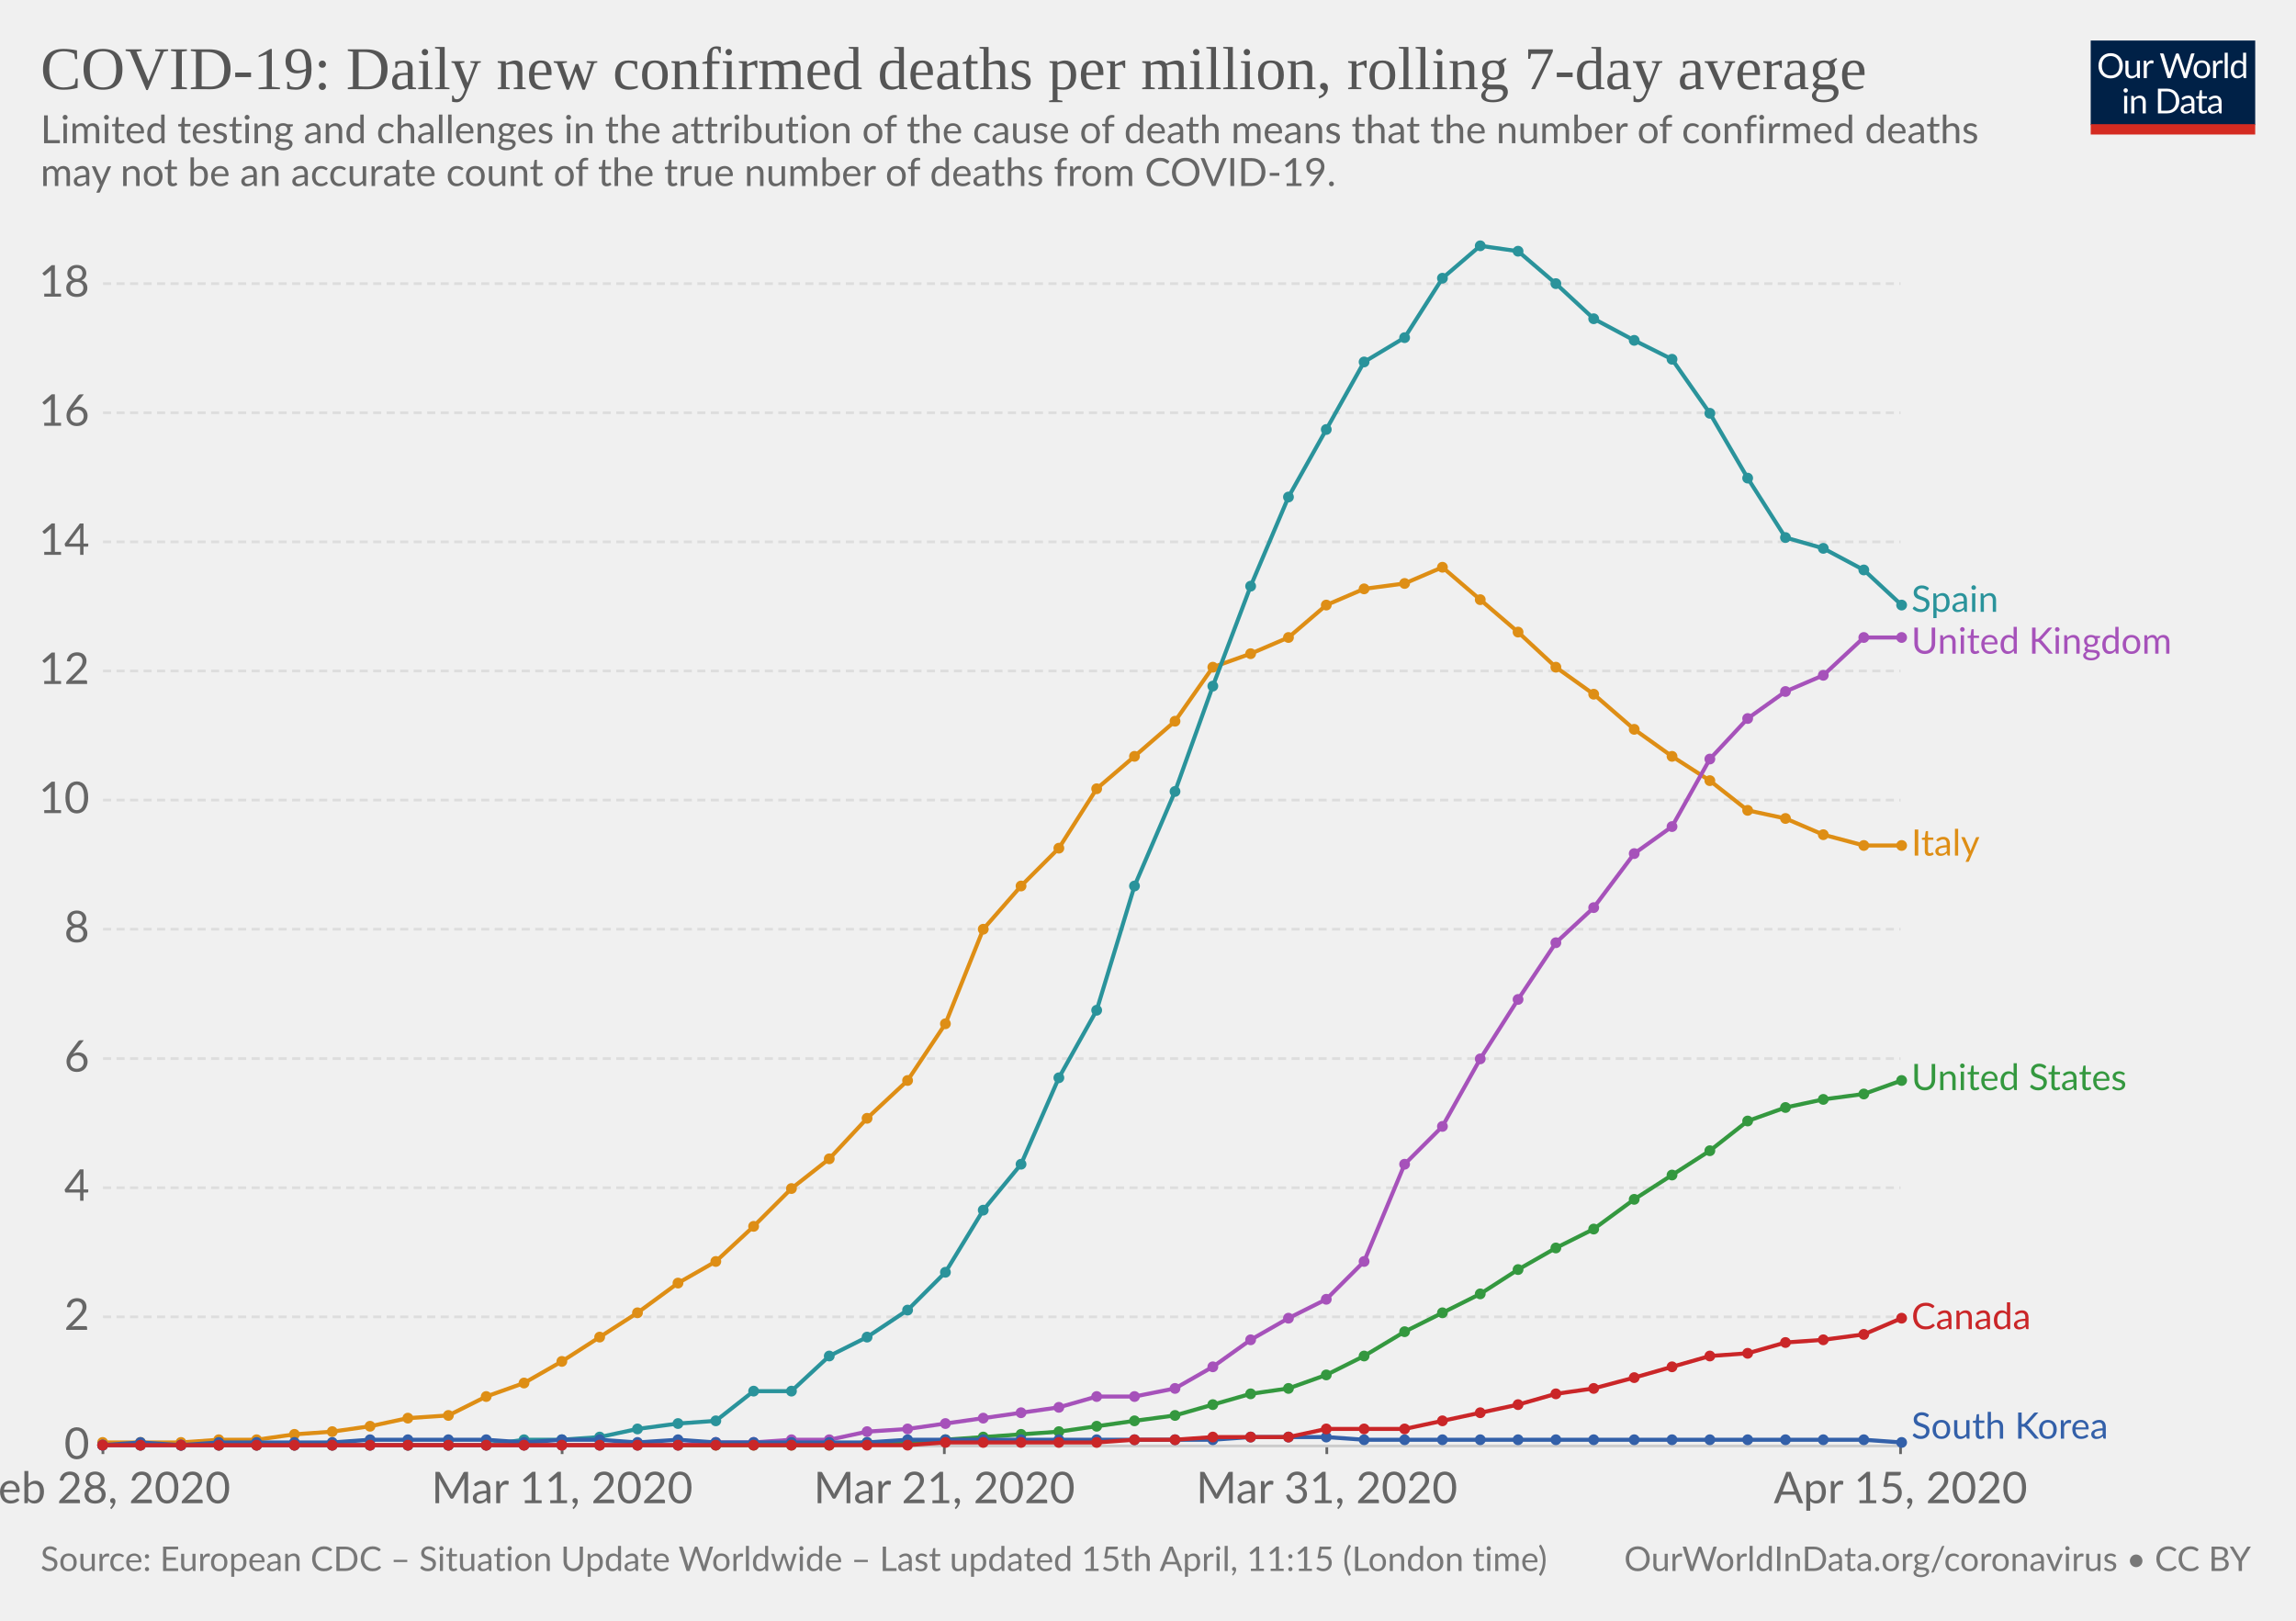
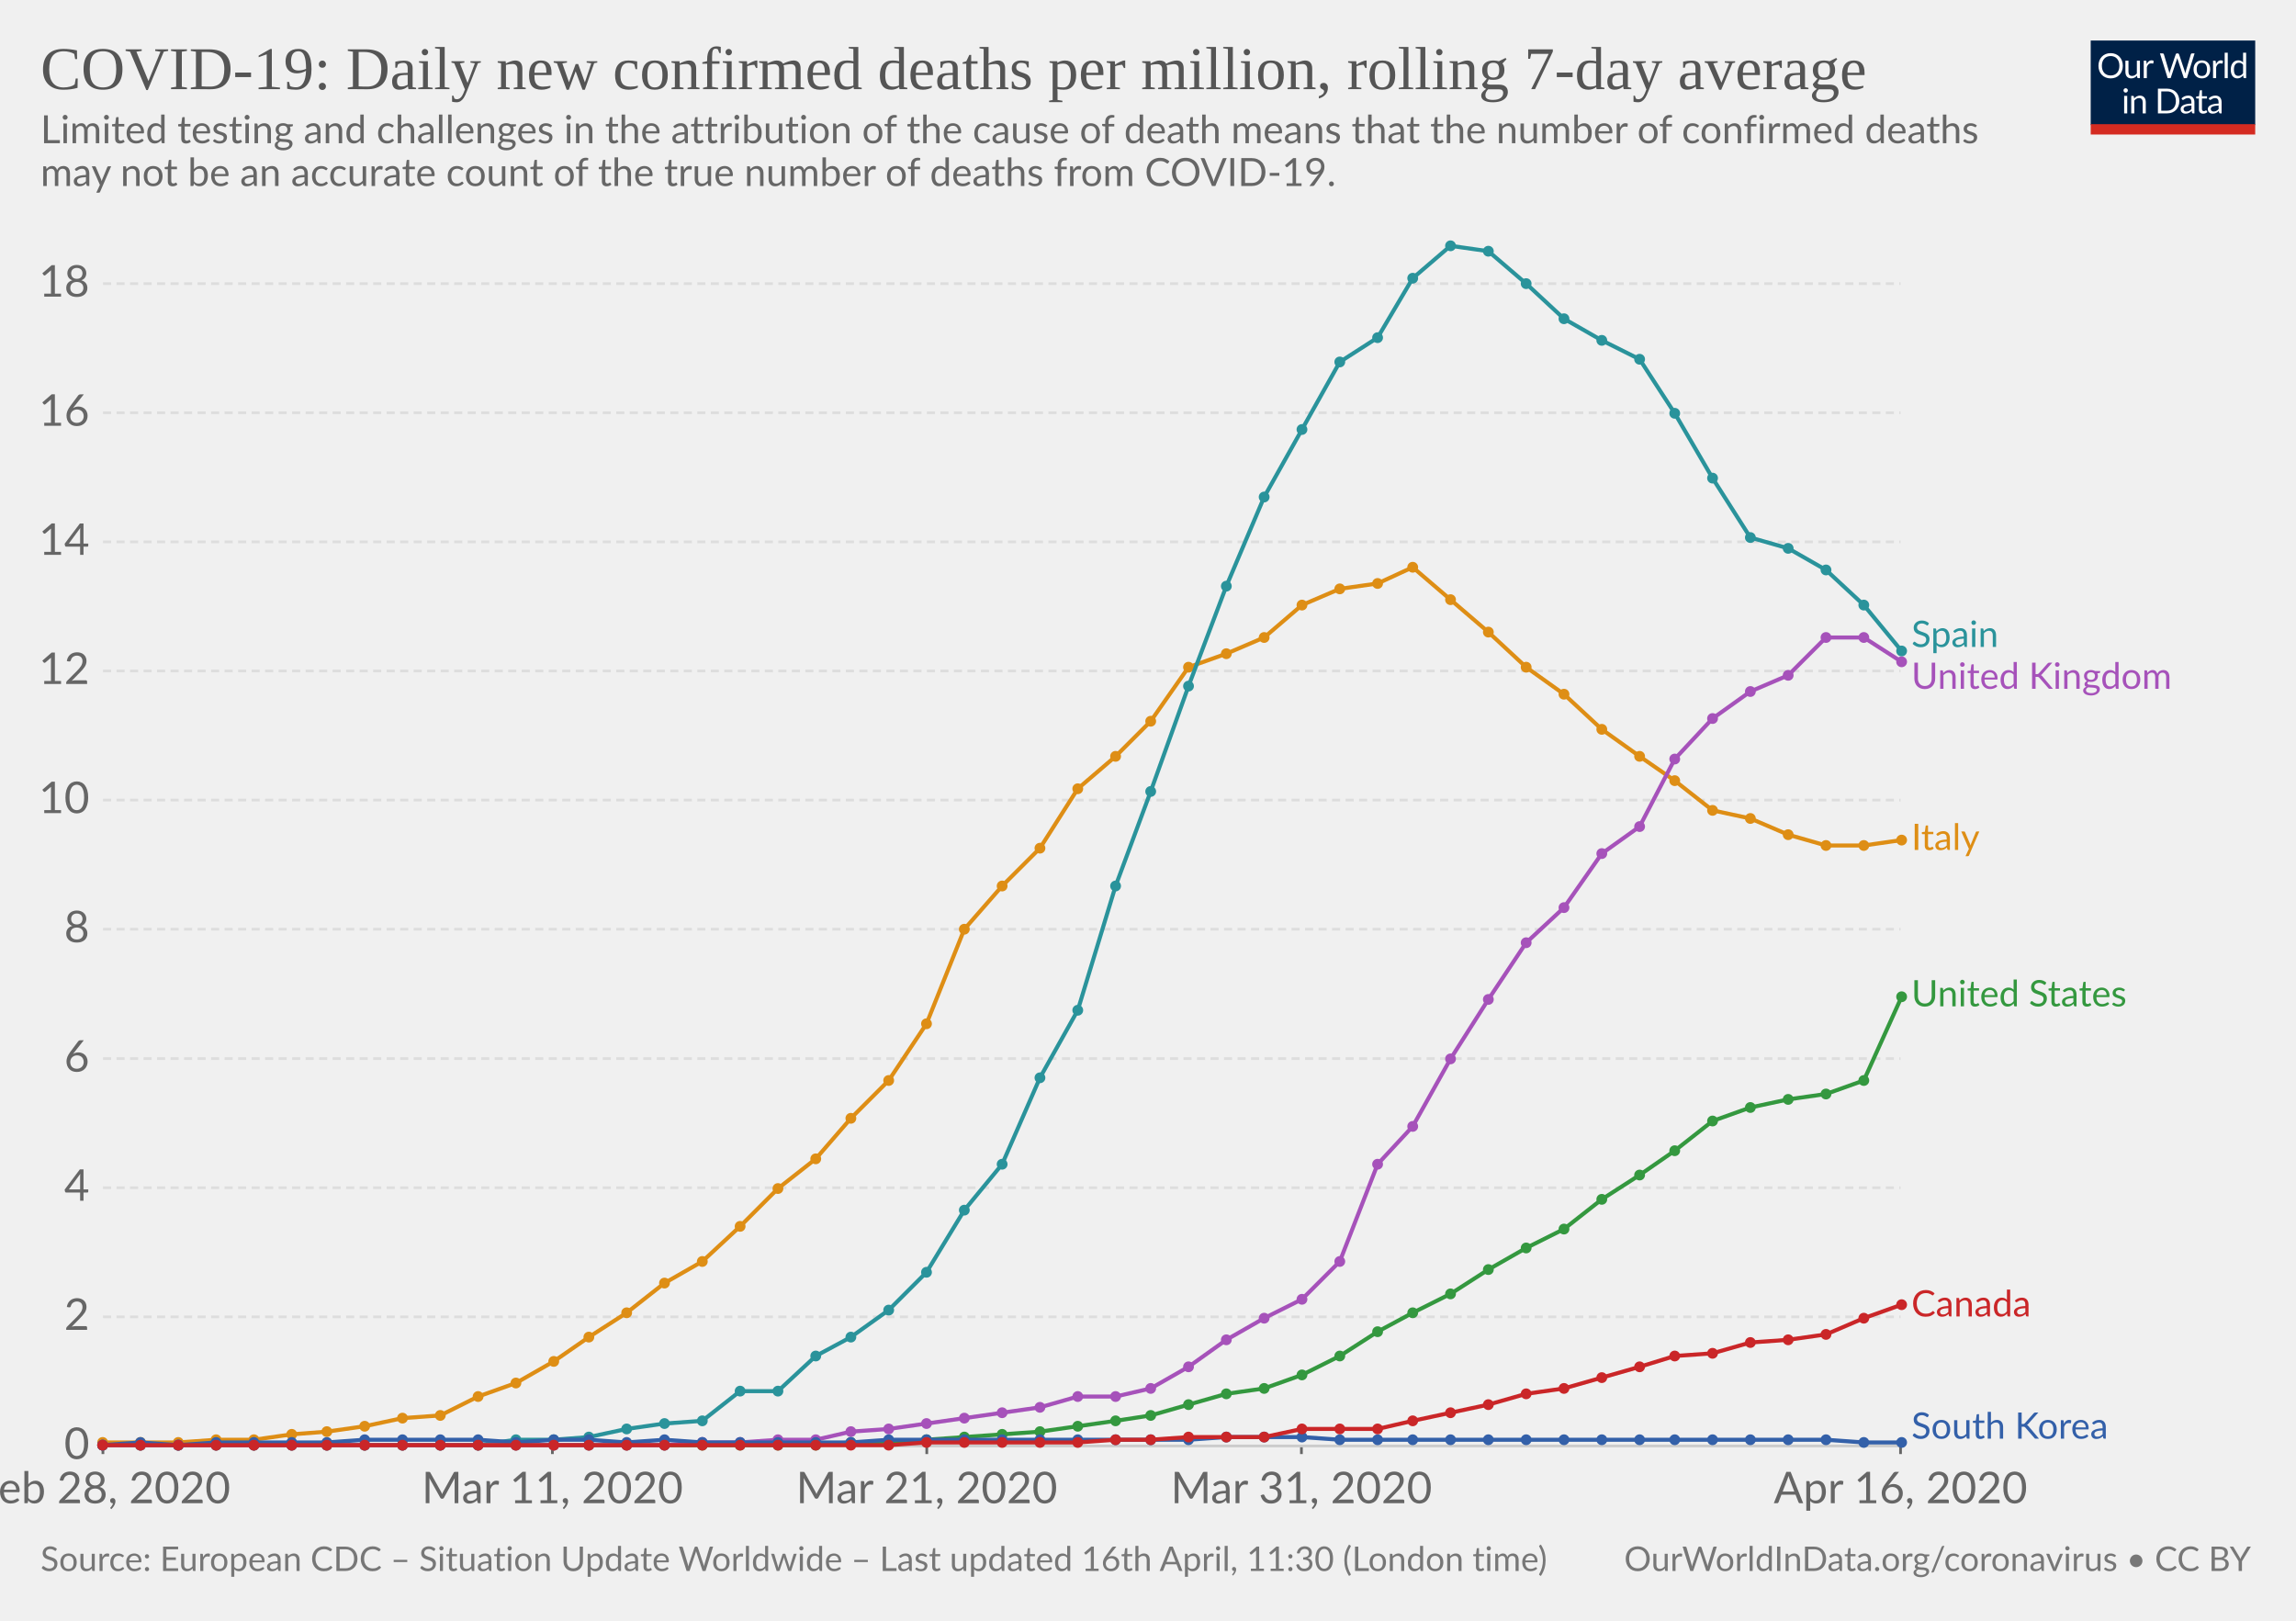
<svg xmlns="http://www.w3.org/2000/svg" version="1.1" style="background-color:#fff;-webkit-font-smoothing:antialiased" width="850" height="600" font-family="Lato,'Helvetica Neue',Helvetica,Arial,sans-serif" font-size="18" text-rendering="optimizeLegibility">
  <g class="HeaderView">
    <g transform="matrix(.29 0 0 .29 774 15)">
      <svg width="210" height="120" viewBox="0 0 210 120" fill="none">
        <g clip-path="url(#clip0)">
          <path d="M0 0h210v107.89H0V0z" fill="#002147" />
          <path d="M40.98 32.25c0 2.36-.38 4.53-1.12 6.51a14.26 14.26 0 01-8.1 8.4c-1.9.78-4.02 1.17-6.34 1.17-2.31 0-4.42-.39-6.33-1.17a14.31 14.31 0 01-8.08-8.4 18.29 18.29 0 01-1.12-6.51c0-2.36.38-4.53 1.12-6.5.75-1.97 1.8-3.67 3.17-5.1 1.37-1.43 3-2.55 4.9-3.34 1.92-.8 4.03-1.19 6.34-1.19 2.32 0 4.43.4 6.34 1.19 1.92.8 3.56 1.9 4.93 3.34a14.87 14.87 0 013.17 5.1 18.1 18.1 0 011.12 6.5zm-4.38 0c0-1.94-.26-3.68-.8-5.22a10.91 10.91 0 00-2.24-3.89 9.68 9.68 0 00-3.52-2.46 11.95 11.95 0 00-4.62-.86c-1.68 0-3.21.28-4.6.86a9.88 9.88 0 00-3.54 2.46 10.91 10.91 0 00-2.24 3.9c-.53 1.53-.8 3.27-.8 5.2 0 1.94.27 3.68.8 5.22a11.17 11.17 0 002.24 3.9 10.01 10.01 0 003.55 2.44c1.38.56 2.9.83 4.6.83 1.7 0 3.24-.27 4.61-.83a9.8 9.8 0 003.52-2.44 11.17 11.17 0 002.25-3.9c.53-1.54.8-3.28.8-5.21zm26.22-6.54V48H60.5c-.56 0-.9-.27-1.05-.81l-.31-2.4a12.45 12.45 0 01-3.26 2.6c-1.2.64-2.58.96-4.13.96-1.22 0-2.3-.2-3.24-.6a6.52 6.52 0 01-2.33-1.7 7.37 7.37 0 01-1.43-2.67c-.3-1.04-.46-2.2-.46-3.45V25.7h3.91v14.22c0 1.68.38 2.99 1.15 3.91.77.93 1.96 1.39 3.54 1.39 1.16 0 2.24-.27 3.23-.82a10.42 10.42 0 002.8-2.28V25.7h3.91zm8.61 4.47a9.94 9.94 0 012.6-3.56 5.64 5.64 0 013.76-1.3c.47 0 .92.05 1.34.15.44.1.83.27 1.17.49L80 28.88c-.09.37-.3.55-.66.55-.2 0-.5-.04-.9-.13a6.21 6.21 0 00-3.24.18c-.54.2-1.03.5-1.47.92-.42.4-.81.9-1.17 1.5-.33.58-.64 1.26-.92 2.02V48h-3.94V25.71h2.25c.42 0 .72.08.88.25.16.16.27.44.33.83l.26 3.39zm61.16-13.7L122.75 48h-3.82l-7.99-24.05a21.95 21.95 0 01-.42-1.58 38.36 38.36 0 01-.44 1.58L102.05 48h-3.83L88.4 16.47h3.54c.38 0 .7.1.95.29.26.2.43.43.5.73l6.52 21.9c.1.4.2.83.28 1.28.1.46.2.94.29 1.46l.3-1.46c.12-.47.25-.9.38-1.27l7.41-21.91c.1-.25.26-.48.51-.69.27-.22.58-.33.95-.33h1.23c.38 0 .69.1.92.29.24.2.41.43.53.73l7.4 21.9a28.4 28.4 0 01.68 2.62 29.52 29.52 0 01.52-2.61l6.54-21.91c.07-.27.23-.5.48-.7.27-.21.58-.32.95-.32h3.32zm9.35 8.88c1.63 0 3.1.27 4.4.82a9.43 9.43 0 015.46 5.94c.5 1.4.74 2.98.74 4.73 0 1.76-.25 3.34-.74 4.75a9.43 9.43 0 01-5.46 5.92c-1.3.52-2.77.79-4.4.79-1.64 0-3.12-.27-4.44-.8a9.42 9.42 0 01-3.35-2.3c-.92-1-1.63-2.2-2.13-3.61-.49-1.41-.73-3-.73-4.75s.24-3.33.73-4.73c.5-1.43 1.2-2.64 2.13-3.63.93-1 2.04-1.77 3.35-2.31 1.32-.55 2.8-.82 4.44-.82zm0 19.89c2.2 0 3.84-.73 4.93-2.2 1.08-1.48 1.63-3.54 1.63-6.18 0-2.66-.55-4.72-1.63-6.2-1.09-1.49-2.73-2.23-4.93-2.23-1.12 0-2.09.2-2.93.57-.82.39-1.5.94-2.06 1.65-.55.72-.96 1.61-1.24 2.67-.26 1.04-.4 2.22-.4 3.54 0 2.64.55 4.7 1.64 6.18 1.1 1.47 2.76 2.2 4.99 2.2zm17.97-15.07a9.94 9.94 0 012.6-3.56 5.64 5.64 0 013.76-1.3c.47 0 .91.05 1.34.15.44.1.83.27 1.16.49l-.28 2.92c-.09.37-.31.55-.66.55-.2 0-.5-.04-.9-.13a6.2 6.2 0 00-3.24.18c-.54.2-1.03.5-1.47.92-.43.4-.82.9-1.17 1.5a13.1 13.1 0 00-.92 2.02V48h-3.94V25.71h2.24c.43 0 .72.08.88.25.17.16.28.44.33.83l.27 3.39zm15.04-14.59V48h-3.92V15.6h3.92zm19.55 15.43a6.22 6.22 0 00-2.38-2.05 6.7 6.7 0 00-2.86-.6c-2.07 0-3.66.75-4.77 2.23-1.12 1.48-1.68 3.6-1.68 6.33 0 1.46.13 2.7.38 3.74a7.29 7.29 0 001.1 2.56 4.35 4.35 0 001.78 1.45c.7.3 1.5.46 2.4.46 1.29 0 2.41-.3 3.36-.88a9.6 9.6 0 002.67-2.49V31.02zm3.91-15.43V48h-2.33c-.56 0-.9-.27-1.06-.81l-.35-2.71a12.13 12.13 0 01-3.25 2.77 8.28 8.28 0 01-4.23 1.06 7.31 7.31 0 01-6.14-2.9c-.73-.96-1.3-2.15-1.69-3.57a18.35 18.35 0 01.07-9.48 11.29 11.29 0 011.89-3.7 8.7 8.7 0 017.06-3.34 7.96 7.96 0 016.12 2.62V15.59h3.91zM46.61 70.71V93H42.7V70.71h3.91zm.84-7c0 .39-.08.75-.24 1.09-.15.32-.35.61-.62.88-.25.25-.55.44-.9.59a2.67 2.67 0 01-2.16 0 2.9 2.9 0 01-1.45-1.47 2.67 2.67 0 010-2.16c.15-.35.35-.65.6-.9.25-.27.53-.47.85-.62a2.67 2.67 0 012.16 0c.35.15.65.35.9.62.27.25.47.55.62.9.16.34.24.7.24 1.08zm7.97 10.24c.49-.54 1-1.04 1.54-1.48a9.85 9.85 0 013.66-1.84 8.96 8.96 0 015.43.35c.94.4 1.72.97 2.33 1.71.63.74 1.11 1.62 1.43 2.67.32 1.04.49 2.19.49 3.45V93h-3.94V78.81c0-1.69-.4-3-1.17-3.92-.76-.93-1.93-1.4-3.5-1.4-1.15 0-2.24.27-3.25.83-1 .56-1.92 1.31-2.77 2.27V93h-3.94V70.71h2.35c.56 0 .9.28 1.04.82l.3 2.42zm57.7 3.3c0 2.36-.37 4.5-1.11 6.44a14.3 14.3 0 01-3.17 4.98c-1.37 1.37-3 2.45-4.93 3.2-1.9.76-4.02 1.13-6.33 1.13H85.8V61.47h11.77c2.31 0 4.42.39 6.33 1.15a13.8 13.8 0 018.1 8.18 17.75 17.75 0 011.12 6.45zm-4.37 0c0-1.94-.26-3.67-.8-5.2a10.94 10.94 0 00-2.23-3.87 9.57 9.57 0 00-3.53-2.42 12.23 12.23 0 00-4.61-.83h-7.5v24.62h7.5c1.7 0 3.24-.28 4.61-.84a9.7 9.7 0 003.53-2.4 10.94 10.94 0 002.24-3.87c.53-1.53.8-3.26.8-5.2zm19.8 5.72c-1.8.06-3.34.2-4.62.44-1.26.22-2.3.51-3.1.88-.8.36-1.37.8-1.74 1.3-.35.5-.53 1.05-.53 1.67 0 .58.1 1.1.3 1.52a3 3 0 00.76 1.05c.34.27.73.46 1.17.6.45.11.94.17 1.45.17a7.28 7.28 0 003.5-.81 11.95 11.95 0 002.82-2.2v-4.62zm-12.65-9.11a12.73 12.73 0 013.98-2.66c1.43-.59 3-.88 4.73-.88 1.25 0 2.36.2 3.33.61a6.81 6.81 0 013.94 4.38c.33 1.04.5 2.19.5 3.43V93h-1.74a1.8 1.8 0 01-.88-.18c-.2-.13-.36-.38-.48-.74l-.44-2.12c-.59.55-1.16 1.03-1.72 1.46a9.48 9.48 0 01-3.74 1.7c-.69.15-1.46.23-2.3.23-.87 0-1.69-.12-2.45-.35a5.34 5.34 0 01-3.34-2.93 6.64 6.64 0 01-.49-2.64c0-.88.25-1.72.73-2.53a6.33 6.33 0 012.35-2.17c1.09-.63 2.5-1.15 4.25-1.54 1.75-.41 3.89-.65 6.42-.7v-1.75c0-1.73-.37-3.03-1.12-3.91-.75-.9-1.84-1.34-3.28-1.34-.97 0-1.78.12-2.44.37-.64.23-1.2.5-1.7.81l-1.23.82c-.33.23-.67.35-1 .35-.27 0-.5-.07-.69-.2a2.1 2.1 0 01-.48-.53l-.7-1.25zm27.67 19.5c-1.76 0-3.12-.5-4.07-1.48-.94-.98-1.41-2.4-1.41-4.25V74h-2.68a.9.9 0 01-.6-.2c-.16-.14-.24-.36-.24-.66v-1.56l3.65-.46.9-6.89c.05-.22.14-.4.29-.52a.88.88 0 01.62-.22H142v7.67h6.44V74h-6.44v13.38c0 .94.22 1.63.68 2.09.45.45 1.04.68 1.76.68a3.21 3.21 0 001.85-.53l.55-.35c.16-.12.3-.18.41-.18.2 0 .4.13.55.38l1.15 1.87a7.45 7.45 0 01-2.44 1.5c-.96.35-1.94.52-2.95.52zm19.68-10.4c-1.8.07-3.34.21-4.62.45-1.26.22-2.3.51-3.1.88-.8.36-1.37.8-1.74 1.3-.35.5-.53 1.05-.53 1.67 0 .58.1 1.1.3 1.52.18.42.44.77.76 1.05.34.27.73.46 1.17.6.45.11.94.17 1.45.17a7.3 7.3 0 003.5-.81 12.04 12.04 0 002.82-2.2v-4.62zm-12.65-9.1a12.72 12.72 0 013.99-2.66c1.42-.59 3-.88 4.72-.88 1.25 0 2.36.2 3.33.61a6.81 6.81 0 013.94 4.38c.33 1.04.5 2.19.5 3.43V93h-1.74a1.8 1.8 0 01-.88-.18c-.2-.13-.36-.38-.48-.74l-.44-2.12c-.59.55-1.16 1.03-1.72 1.46a9.48 9.48 0 01-3.74 1.7c-.69.15-1.46.23-2.3.23-.87 0-1.69-.12-2.45-.35a5.33 5.33 0 01-3.34-2.93 6.62 6.62 0 01-.49-2.64c0-.88.25-1.72.73-2.53a6.33 6.33 0 012.35-2.17c1.09-.63 2.5-1.15 4.25-1.54 1.74-.41 3.89-.65 6.42-.7v-1.75c0-1.73-.37-3.03-1.12-3.91-.75-.9-1.84-1.34-3.28-1.34-.97 0-1.78.12-2.44.37-.64.23-1.2.5-1.7.81-.46.3-.87.57-1.22.82-.34.23-.68.35-1.02.35-.26 0-.49-.07-.68-.2-.19-.14-.35-.32-.48-.53l-.7-1.25z" fill="#fff" />
          <path fill="#D42B21" d="M0 106.79h210V120H0z" />
        </g>
        <defs>
          <clipPath id="clip0">
            <path fill="#fff" d="M0 0h210v120H0z" />
          </clipPath>
        </defs>
      </svg>
    </g>
    <a href="https://ourworldindata.org/grapher/daily-covid-deaths-per-million-7-day-average" target="_blank" font-family="&quot;Playfair Display&quot;,Georgia,&quot;Times New Roman&quot;,serif">
      <text font-size="22.5" x="15" y="33" fill="#555">
        <tspan x="15" y="33">COVID-19: Daily new confirmed deaths per million, rolling 7-day average</tspan>
      </text>
    </a>
    <text font-size="14.4" x="15" y="53" fill="#666">
      <tspan x="15" y="53.02">Limited testing and challenges in the attribution of the cause of death means that the number of confirmed deaths</tspan>
      <tspan x="15" y="68.86">may not be an accurate count of the true number of deaths from COVID-19.</tspan>
    </text>
  </g>
  <g class="LineChart">
    <defs>
      <clipPath id="a">
        <path d="M28.14 0h830v930.2h-830z" />
      </clipPath>
    </defs>
    <g class="AxisBoxView">
      <g class="HorizontalAxis">
-         <path stroke="#666" d="M38.1 535.3v3M208.1 535.3v3M349.6 535.3v3M491.2 535.3v3M703.6 535.3v3" />
+         <path stroke="#666" d="M38.1 535.3v3M204.5 535.3v3M343.1 535.3v3M481.8 535.3v3M703.6 535.3v3" />
        <text x="38.1" y="556.5" fill="#666" text-anchor="middle" font-size="16.2">Feb 28, 2020</text>
-         <text x="208.1" y="556.5" fill="#666" text-anchor="middle" font-size="16.2">Mar 11, 2020</text>
-         <text x="349.6" y="556.5" fill="#666" text-anchor="middle" font-size="16.2">Mar 21, 2020</text>
-         <text x="491.2" y="556.5" fill="#666" text-anchor="middle" font-size="16.2">Mar 31, 2020</text>
-         <text x="703.6" y="556.5" fill="#666" text-anchor="middle" font-size="16.2">Apr 15, 2020</text>
+         <text x="204.5" y="556.5" fill="#666" text-anchor="middle" font-size="16.2">Mar 11, 2020</text>
+         <text x="343.1" y="556.5" fill="#666" text-anchor="middle" font-size="16.2">Mar 21, 2020</text>
+         <text x="481.8" y="556.5" fill="#666" text-anchor="middle" font-size="16.2">Mar 31, 2020</text>
+         <text x="703.6" y="556.5" fill="#666" text-anchor="middle" font-size="16.2">Apr 16, 2020</text>
      </g>
      <g class="VerticalAxis" fill="#666" dominant-baseline="middle" text-anchor="end" font-size="16.2">
        <text x="33.14" y="535.3">0</text>
        <text x="33.14" y="487.5">2</text>
        <text x="33.14" y="439.7">4</text>
        <text x="33.14" y="391.9">6</text>
        <text x="33.14" y="344">8</text>
        <text x="33.14" y="296.2">10</text>
        <text x="33.14" y="248.4">12</text>
        <text x="33.14" y="200.6">14</text>
        <text x="33.14" y="152.8">16</text>
        <text x="33.14" y="105">18</text>
      </g>
      <g class="AxisGridLines">
        <path stroke="#ccc" d="M38.14 535.3h665.47" />
        <path stroke="#ddd" stroke-dasharray="3,2" d="M38.14 487.5h665.47M38.14 439.7h665.47M38.14 391.9h665.47M38.14 344h665.47M38.14 296.2h665.47M38.14 248.4h665.47M38.14 200.6h665.47M38.14 152.8h665.47M38.14 105h665.47" />
      </g>
    </g>
    <g clip-path="url(#a)">
      <g class="HeightedLegend" cursor="pointer">
        <g class="legendMark">
-           <text font-size="13.5" x="707.6" y="226.5" fill="#2a939b">
-             <tspan x="707.61" y="226.5">Spain</tspan>
-           </text>
-         </g>
-         <g class="legendMark">
-           <text font-size="13.5" x="707.6" y="242" fill="#a652ba">
-             <tspan x="707.61" y="242">United Kingdom</tspan>
-           </text>
-         </g>
-         <g class="legendMark">
-           <text font-size="13.5" x="707.6" y="316.8" fill="#de8e15">
-             <tspan x="707.61" y="316.75">Italy</tspan>
-           </text>
-         </g>
-         <g class="legendMark">
-           <text font-size="13.5" x="707.6" y="403.6" fill="#34983f">
-             <tspan x="707.61" y="403.55">United States</tspan>
-           </text>
-         </g>
-         <g class="legendMark">
-           <text font-size="13.5" x="707.6" y="492.1" fill="#ca2628">
-             <tspan x="707.61" y="492.05">Canada</tspan>
+           <text font-size="13.5" x="707.6" y="239.5" fill="#2a939b">
+             <tspan x="707.61" y="239.5">Spain</tspan>
+           </text>
+         </g>
+         <g class="legendMark">
+           <text font-size="13.5" x="707.6" y="255" fill="#a652ba">
+             <tspan x="707.61" y="255">United Kingdom</tspan>
+           </text>
+         </g>
+         <g class="legendMark">
+           <text font-size="13.5" x="707.6" y="314.7" fill="#de8e15">
+             <tspan x="707.61" y="314.65">Italy</tspan>
+           </text>
+         </g>
+         <g class="legendMark">
+           <text font-size="13.5" x="707.6" y="372.6" fill="#34983f">
+             <tspan x="707.61" y="372.55">United States</tspan>
+           </text>
+         </g>
+         <g class="legendMark">
+           <text font-size="13.5" x="707.6" y="487.4" fill="#ca2628">
+             <tspan x="707.61" y="487.35">Canada</tspan>
          </text>
        </g>
        <g class="legendMark">
          <text font-size="13.5" x="707.6" y="532.6" fill="#3360a9">
            <tspan x="707.61" y="532.6">South Korea</tspan>
          </text>
        </g>
      </g>
      <g class="Lines">
        <g class="key-Italy_0">
-           <path stroke="#de8e15" stroke-linecap="round" d="M38 534h29l14-1h14l14-2 14-1 14-2 14-3 15-1 14-7 14-5 14-8 14-9 14-9 15-11 14-8 14-13 14-14 14-11 14-15 15-14 14-21 14-35 14-16 14-14 14-22 14-12 15-13 14-20 14-5 14-6 14-12 14-6 15-2 14-6 14 12 14 12 14 13 14 10 15 13 14 10 14 9 14 11 14 3 14 6 15 4h14" fill="none" stroke-width="1.5" />
+           <path stroke="#de8e15" stroke-linecap="round" d="M38 534h28l14-1h14l14-2 13-1 14-2 14-3 14-1 14-7 14-5 14-8 13-9 14-9 14-11 14-8 14-13 14-14 14-11 13-15 14-14 14-21 14-35 14-16 14-14 14-22 14-12 13-13 14-20 14-5 14-6 14-12 14-6 14-2 13-6 14 12 14 12 14 13 14 10 14 13 14 10 13 9 14 11 14 3 14 6 14 4h14l14-2" fill="none" stroke-width="1.5" />
          <g fill="#de8e15">
            <circle cx="38" cy="534" r="2" />
            <circle cx="52" cy="534" r="2" />
-             <circle cx="67" cy="534" r="2" />
-             <circle cx="81" cy="533" r="2" />
-             <circle cx="95" cy="533" r="2" />
-             <circle cx="109" cy="531" r="2" />
-             <circle cx="123" cy="530" r="2" />
-             <circle cx="137" cy="528" r="2" />
-             <circle cx="151" cy="525" r="2" />
-             <circle cx="166" cy="524" r="2" />
-             <circle cx="180" cy="517" r="2" />
-             <circle cx="194" cy="512" r="2" />
-             <circle cx="208" cy="504" r="2" />
-             <circle cx="222" cy="495" r="2" />
-             <circle cx="236" cy="486" r="2" />
-             <circle cx="251" cy="475" r="2" />
-             <circle cx="265" cy="467" r="2" />
-             <circle cx="279" cy="454" r="2" />
-             <circle cx="293" cy="440" r="2" />
-             <circle cx="307" cy="429" r="2" />
-             <circle cx="321" cy="414" r="2" />
-             <circle cx="336" cy="400" r="2" />
-             <circle cx="350" cy="379" r="2" />
-             <circle cx="364" cy="344" r="2" />
-             <circle cx="378" cy="328" r="2" />
-             <circle cx="392" cy="314" r="2" />
-             <circle cx="406" cy="292" r="2" />
-             <circle cx="420" cy="280" r="2" />
-             <circle cx="435" cy="267" r="2" />
-             <circle cx="449" cy="247" r="2" />
-             <circle cx="463" cy="242" r="2" />
-             <circle cx="477" cy="236" r="2" />
-             <circle cx="491" cy="224" r="2" />
-             <circle cx="505" cy="218" r="2" />
-             <circle cx="520" cy="216" r="2" />
-             <circle cx="534" cy="210" r="2" />
-             <circle cx="548" cy="222" r="2" />
-             <circle cx="562" cy="234" r="2" />
-             <circle cx="576" cy="247" r="2" />
-             <circle cx="590" cy="257" r="2" />
-             <circle cx="605" cy="270" r="2" />
-             <circle cx="619" cy="280" r="2" />
-             <circle cx="633" cy="289" r="2" />
-             <circle cx="647" cy="300" r="2" />
-             <circle cx="661" cy="303" r="2" />
-             <circle cx="675" cy="309" r="2" />
+             <circle cx="66" cy="534" r="2" />
+             <circle cx="80" cy="533" r="2" />
+             <circle cx="94" cy="533" r="2" />
+             <circle cx="108" cy="531" r="2" />
+             <circle cx="121" cy="530" r="2" />
+             <circle cx="135" cy="528" r="2" />
+             <circle cx="149" cy="525" r="2" />
+             <circle cx="163" cy="524" r="2" />
+             <circle cx="177" cy="517" r="2" />
+             <circle cx="191" cy="512" r="2" />
+             <circle cx="205" cy="504" r="2" />
+             <circle cx="218" cy="495" r="2" />
+             <circle cx="232" cy="486" r="2" />
+             <circle cx="246" cy="475" r="2" />
+             <circle cx="260" cy="467" r="2" />
+             <circle cx="274" cy="454" r="2" />
+             <circle cx="288" cy="440" r="2" />
+             <circle cx="302" cy="429" r="2" />
+             <circle cx="315" cy="414" r="2" />
+             <circle cx="329" cy="400" r="2" />
+             <circle cx="343" cy="379" r="2" />
+             <circle cx="357" cy="344" r="2" />
+             <circle cx="371" cy="328" r="2" />
+             <circle cx="385" cy="314" r="2" />
+             <circle cx="399" cy="292" r="2" />
+             <circle cx="413" cy="280" r="2" />
+             <circle cx="426" cy="267" r="2" />
+             <circle cx="440" cy="247" r="2" />
+             <circle cx="454" cy="242" r="2" />
+             <circle cx="468" cy="236" r="2" />
+             <circle cx="482" cy="224" r="2" />
+             <circle cx="496" cy="218" r="2" />
+             <circle cx="510" cy="216" r="2" />
+             <circle cx="523" cy="210" r="2" />
+             <circle cx="537" cy="222" r="2" />
+             <circle cx="551" cy="234" r="2" />
+             <circle cx="565" cy="247" r="2" />
+             <circle cx="579" cy="257" r="2" />
+             <circle cx="593" cy="270" r="2" />
+             <circle cx="607" cy="280" r="2" />
+             <circle cx="620" cy="289" r="2" />
+             <circle cx="634" cy="300" r="2" />
+             <circle cx="648" cy="303" r="2" />
+             <circle cx="662" cy="309" r="2" />
+             <circle cx="676" cy="313" r="2" />
            <circle cx="690" cy="313" r="2" />
-             <circle cx="704" cy="313" r="2" />
+             <circle cx="704" cy="311" r="2" />
          </g>
        </g>
        <g class="key-Spain_0">
-           <path stroke="#2a939b" stroke-linecap="round" d="M38 535h142l14-2h14l14-1 14-3 15-2 14-1 14-11h14l14-13 14-7 15-10 14-14 14-23 14-17 14-32 14-25 14-46 15-35 14-39 14-37 14-33 14-25 14-25 15-9 14-22 14-12 14 2 14 12 14 13 15 8 14 7 14 20 14 24 14 22 14 4 15 8 14 13" fill="none" stroke-width="1.5" />
+           <path stroke="#2a939b" stroke-linecap="round" d="M38 535h139l14-2h14l13-1 14-3 14-2 14-1 14-11h14l14-13 13-7 14-10 14-14 14-23 14-17 14-32 14-25 14-46 13-35 14-39 14-37 14-33 14-25 14-25 14-9 13-22 14-12 14 2 14 12 14 13 14 8 14 7 13 20 14 24 14 22 14 4 14 8 14 13 14 17" fill="none" stroke-width="1.5" />
          <g fill="#2a939b">
            <circle cx="38" cy="535" r="2" />
            <circle cx="52" cy="535" r="2" />
-             <circle cx="67" cy="535" r="2" />
-             <circle cx="81" cy="535" r="2" />
-             <circle cx="95" cy="535" r="2" />
-             <circle cx="109" cy="535" r="2" />
-             <circle cx="123" cy="535" r="2" />
-             <circle cx="137" cy="535" r="2" />
-             <circle cx="151" cy="535" r="2" />
-             <circle cx="166" cy="535" r="2" />
-             <circle cx="180" cy="535" r="2" />
-             <circle cx="194" cy="533" r="2" />
-             <circle cx="208" cy="533" r="2" />
-             <circle cx="222" cy="532" r="2" />
-             <circle cx="236" cy="529" r="2" />
-             <circle cx="251" cy="527" r="2" />
-             <circle cx="265" cy="526" r="2" />
-             <circle cx="279" cy="515" r="2" />
-             <circle cx="293" cy="515" r="2" />
-             <circle cx="307" cy="502" r="2" />
-             <circle cx="321" cy="495" r="2" />
-             <circle cx="336" cy="485" r="2" />
-             <circle cx="350" cy="471" r="2" />
-             <circle cx="364" cy="448" r="2" />
-             <circle cx="378" cy="431" r="2" />
-             <circle cx="392" cy="399" r="2" />
-             <circle cx="406" cy="374" r="2" />
-             <circle cx="420" cy="328" r="2" />
-             <circle cx="435" cy="293" r="2" />
-             <circle cx="449" cy="254" r="2" />
-             <circle cx="463" cy="217" r="2" />
-             <circle cx="477" cy="184" r="2" />
-             <circle cx="491" cy="159" r="2" />
-             <circle cx="505" cy="134" r="2" />
-             <circle cx="520" cy="125" r="2" />
-             <circle cx="534" cy="103" r="2" />
-             <circle cx="548" cy="91" r="2" />
-             <circle cx="562" cy="93" r="2" />
-             <circle cx="576" cy="105" r="2" />
-             <circle cx="590" cy="118" r="2" />
-             <circle cx="605" cy="126" r="2" />
-             <circle cx="619" cy="133" r="2" />
-             <circle cx="633" cy="153" r="2" />
-             <circle cx="647" cy="177" r="2" />
-             <circle cx="661" cy="199" r="2" />
-             <circle cx="675" cy="203" r="2" />
-             <circle cx="690" cy="211" r="2" />
-             <circle cx="704" cy="224" r="2" />
+             <circle cx="66" cy="535" r="2" />
+             <circle cx="80" cy="535" r="2" />
+             <circle cx="94" cy="535" r="2" />
+             <circle cx="108" cy="535" r="2" />
+             <circle cx="121" cy="535" r="2" />
+             <circle cx="135" cy="535" r="2" />
+             <circle cx="149" cy="535" r="2" />
+             <circle cx="163" cy="535" r="2" />
+             <circle cx="177" cy="535" r="2" />
+             <circle cx="191" cy="533" r="2" />
+             <circle cx="205" cy="533" r="2" />
+             <circle cx="218" cy="532" r="2" />
+             <circle cx="232" cy="529" r="2" />
+             <circle cx="246" cy="527" r="2" />
+             <circle cx="260" cy="526" r="2" />
+             <circle cx="274" cy="515" r="2" />
+             <circle cx="288" cy="515" r="2" />
+             <circle cx="302" cy="502" r="2" />
+             <circle cx="315" cy="495" r="2" />
+             <circle cx="329" cy="485" r="2" />
+             <circle cx="343" cy="471" r="2" />
+             <circle cx="357" cy="448" r="2" />
+             <circle cx="371" cy="431" r="2" />
+             <circle cx="385" cy="399" r="2" />
+             <circle cx="399" cy="374" r="2" />
+             <circle cx="413" cy="328" r="2" />
+             <circle cx="426" cy="293" r="2" />
+             <circle cx="440" cy="254" r="2" />
+             <circle cx="454" cy="217" r="2" />
+             <circle cx="468" cy="184" r="2" />
+             <circle cx="482" cy="159" r="2" />
+             <circle cx="496" cy="134" r="2" />
+             <circle cx="510" cy="125" r="2" />
+             <circle cx="523" cy="103" r="2" />
+             <circle cx="537" cy="91" r="2" />
+             <circle cx="551" cy="93" r="2" />
+             <circle cx="565" cy="105" r="2" />
+             <circle cx="579" cy="118" r="2" />
+             <circle cx="593" cy="126" r="2" />
+             <circle cx="607" cy="133" r="2" />
+             <circle cx="620" cy="153" r="2" />
+             <circle cx="634" cy="177" r="2" />
+             <circle cx="648" cy="199" r="2" />
+             <circle cx="662" cy="203" r="2" />
+             <circle cx="676" cy="211" r="2" />
+             <circle cx="690" cy="224" r="2" />
+             <circle cx="704" cy="241" r="2" />
          </g>
        </g>
        <g class="key-United-States_0">
-           <path stroke="#34983f" stroke-linecap="round" d="M38 535h269l14-1h15l14-1 14-1 14-1 14-1 14-2 14-2 15-2 14-4 14-4 14-2 14-5 14-7 15-9 14-7 14-7 14-9 14-8 14-7 15-11 14-9 14-9 14-11 14-5 14-3 15-2 14-5" fill="none" stroke-width="1.5" />
+           <path stroke="#34983f" stroke-linecap="round" d="M38 535h264l13-1h14l14-1 14-1 14-1 14-1 14-2 14-2 13-2 14-4 14-4 14-2 14-5 14-7 14-9 13-7 14-7 14-9 14-8 14-7 14-11 14-9 13-9 14-11 14-5 14-3 14-2 14-5 14-31" fill="none" stroke-width="1.5" />
          <g fill="#34983f">
            <circle cx="38" cy="535" r="2" />
            <circle cx="52" cy="535" r="2" />
-             <circle cx="67" cy="535" r="2" />
-             <circle cx="81" cy="535" r="2" />
-             <circle cx="95" cy="535" r="2" />
-             <circle cx="109" cy="535" r="2" />
-             <circle cx="123" cy="535" r="2" />
-             <circle cx="137" cy="535" r="2" />
-             <circle cx="151" cy="535" r="2" />
-             <circle cx="166" cy="535" r="2" />
-             <circle cx="180" cy="535" r="2" />
-             <circle cx="194" cy="535" r="2" />
-             <circle cx="208" cy="535" r="2" />
-             <circle cx="222" cy="535" r="2" />
-             <circle cx="236" cy="535" r="2" />
-             <circle cx="251" cy="535" r="2" />
-             <circle cx="265" cy="535" r="2" />
-             <circle cx="279" cy="535" r="2" />
-             <circle cx="293" cy="535" r="2" />
-             <circle cx="307" cy="535" r="2" />
-             <circle cx="321" cy="534" r="2" />
-             <circle cx="336" cy="534" r="2" />
-             <circle cx="350" cy="533" r="2" />
-             <circle cx="364" cy="532" r="2" />
-             <circle cx="378" cy="531" r="2" />
-             <circle cx="392" cy="530" r="2" />
-             <circle cx="406" cy="528" r="2" />
-             <circle cx="420" cy="526" r="2" />
-             <circle cx="435" cy="524" r="2" />
-             <circle cx="449" cy="520" r="2" />
-             <circle cx="463" cy="516" r="2" />
-             <circle cx="477" cy="514" r="2" />
-             <circle cx="491" cy="509" r="2" />
-             <circle cx="505" cy="502" r="2" />
-             <circle cx="520" cy="493" r="2" />
-             <circle cx="534" cy="486" r="2" />
-             <circle cx="548" cy="479" r="2" />
-             <circle cx="562" cy="470" r="2" />
-             <circle cx="576" cy="462" r="2" />
-             <circle cx="590" cy="455" r="2" />
-             <circle cx="605" cy="444" r="2" />
-             <circle cx="619" cy="435" r="2" />
-             <circle cx="633" cy="426" r="2" />
-             <circle cx="647" cy="415" r="2" />
-             <circle cx="661" cy="410" r="2" />
-             <circle cx="675" cy="407" r="2" />
-             <circle cx="690" cy="405" r="2" />
-             <circle cx="704" cy="400" r="2" />
+             <circle cx="66" cy="535" r="2" />
+             <circle cx="80" cy="535" r="2" />
+             <circle cx="94" cy="535" r="2" />
+             <circle cx="108" cy="535" r="2" />
+             <circle cx="121" cy="535" r="2" />
+             <circle cx="135" cy="535" r="2" />
+             <circle cx="149" cy="535" r="2" />
+             <circle cx="163" cy="535" r="2" />
+             <circle cx="177" cy="535" r="2" />
+             <circle cx="191" cy="535" r="2" />
+             <circle cx="205" cy="535" r="2" />
+             <circle cx="218" cy="535" r="2" />
+             <circle cx="232" cy="535" r="2" />
+             <circle cx="246" cy="535" r="2" />
+             <circle cx="260" cy="535" r="2" />
+             <circle cx="274" cy="535" r="2" />
+             <circle cx="288" cy="535" r="2" />
+             <circle cx="302" cy="535" r="2" />
+             <circle cx="315" cy="534" r="2" />
+             <circle cx="329" cy="534" r="2" />
+             <circle cx="343" cy="533" r="2" />
+             <circle cx="357" cy="532" r="2" />
+             <circle cx="371" cy="531" r="2" />
+             <circle cx="385" cy="530" r="2" />
+             <circle cx="399" cy="528" r="2" />
+             <circle cx="413" cy="526" r="2" />
+             <circle cx="426" cy="524" r="2" />
+             <circle cx="440" cy="520" r="2" />
+             <circle cx="454" cy="516" r="2" />
+             <circle cx="468" cy="514" r="2" />
+             <circle cx="482" cy="509" r="2" />
+             <circle cx="496" cy="502" r="2" />
+             <circle cx="510" cy="493" r="2" />
+             <circle cx="523" cy="486" r="2" />
+             <circle cx="537" cy="479" r="2" />
+             <circle cx="551" cy="470" r="2" />
+             <circle cx="565" cy="462" r="2" />
+             <circle cx="579" cy="455" r="2" />
+             <circle cx="593" cy="444" r="2" />
+             <circle cx="607" cy="435" r="2" />
+             <circle cx="620" cy="426" r="2" />
+             <circle cx="634" cy="415" r="2" />
+             <circle cx="648" cy="410" r="2" />
+             <circle cx="662" cy="407" r="2" />
+             <circle cx="676" cy="405" r="2" />
+             <circle cx="690" cy="400" r="2" />
+             <circle cx="704" cy="369" r="2" />
          </g>
        </g>
        <g class="key-United-Kingdom_0">
-           <path stroke="#a652ba" stroke-linecap="round" d="M38 535h213l14-1h14l14-1h14l14-3 15-1 14-2 14-2 14-2 14-2 14-4h14l15-3 14-8 14-10 14-8 14-7 14-14 15-36 14-14 14-25 14-22 14-21 14-13 15-20 14-10 14-25 14-15 14-10 14-6 15-14h14" fill="none" stroke-width="1.5" />
+           <path stroke="#a652ba" stroke-linecap="round" d="M38 535h208l14-1h14l14-1h14l13-3 14-1 14-2 14-2 14-2 14-2 14-4h14l13-3 14-8 14-10 14-8 14-7 14-14 14-36 13-14 14-25 14-22 14-21 14-13 14-20 14-10 13-25 14-15 14-10 14-6 14-14h14l14 9" fill="none" stroke-width="1.5" />
          <g fill="#a652ba">
            <circle cx="38" cy="535" r="2" />
            <circle cx="52" cy="535" r="2" />
-             <circle cx="67" cy="535" r="2" />
-             <circle cx="81" cy="535" r="2" />
-             <circle cx="95" cy="535" r="2" />
-             <circle cx="109" cy="535" r="2" />
-             <circle cx="123" cy="535" r="2" />
-             <circle cx="137" cy="535" r="2" />
-             <circle cx="151" cy="535" r="2" />
-             <circle cx="166" cy="535" r="2" />
-             <circle cx="180" cy="535" r="2" />
-             <circle cx="194" cy="535" r="2" />
-             <circle cx="208" cy="535" r="2" />
-             <circle cx="222" cy="535" r="2" />
-             <circle cx="236" cy="535" r="2" />
-             <circle cx="251" cy="535" r="2" />
-             <circle cx="265" cy="534" r="2" />
-             <circle cx="279" cy="534" r="2" />
-             <circle cx="293" cy="533" r="2" />
-             <circle cx="307" cy="533" r="2" />
-             <circle cx="321" cy="530" r="2" />
-             <circle cx="336" cy="529" r="2" />
-             <circle cx="350" cy="527" r="2" />
-             <circle cx="364" cy="525" r="2" />
-             <circle cx="378" cy="523" r="2" />
-             <circle cx="392" cy="521" r="2" />
-             <circle cx="406" cy="517" r="2" />
-             <circle cx="420" cy="517" r="2" />
-             <circle cx="435" cy="514" r="2" />
-             <circle cx="449" cy="506" r="2" />
-             <circle cx="463" cy="496" r="2" />
-             <circle cx="477" cy="488" r="2" />
-             <circle cx="491" cy="481" r="2" />
-             <circle cx="505" cy="467" r="2" />
-             <circle cx="520" cy="431" r="2" />
-             <circle cx="534" cy="417" r="2" />
-             <circle cx="548" cy="392" r="2" />
-             <circle cx="562" cy="370" r="2" />
-             <circle cx="576" cy="349" r="2" />
-             <circle cx="590" cy="336" r="2" />
-             <circle cx="605" cy="316" r="2" />
-             <circle cx="619" cy="306" r="2" />
-             <circle cx="633" cy="281" r="2" />
-             <circle cx="647" cy="266" r="2" />
-             <circle cx="661" cy="256" r="2" />
-             <circle cx="675" cy="250" r="2" />
+             <circle cx="66" cy="535" r="2" />
+             <circle cx="80" cy="535" r="2" />
+             <circle cx="94" cy="535" r="2" />
+             <circle cx="108" cy="535" r="2" />
+             <circle cx="121" cy="535" r="2" />
+             <circle cx="135" cy="535" r="2" />
+             <circle cx="149" cy="535" r="2" />
+             <circle cx="163" cy="535" r="2" />
+             <circle cx="177" cy="535" r="2" />
+             <circle cx="191" cy="535" r="2" />
+             <circle cx="205" cy="535" r="2" />
+             <circle cx="218" cy="535" r="2" />
+             <circle cx="232" cy="535" r="2" />
+             <circle cx="246" cy="535" r="2" />
+             <circle cx="260" cy="534" r="2" />
+             <circle cx="274" cy="534" r="2" />
+             <circle cx="288" cy="533" r="2" />
+             <circle cx="302" cy="533" r="2" />
+             <circle cx="315" cy="530" r="2" />
+             <circle cx="329" cy="529" r="2" />
+             <circle cx="343" cy="527" r="2" />
+             <circle cx="357" cy="525" r="2" />
+             <circle cx="371" cy="523" r="2" />
+             <circle cx="385" cy="521" r="2" />
+             <circle cx="399" cy="517" r="2" />
+             <circle cx="413" cy="517" r="2" />
+             <circle cx="426" cy="514" r="2" />
+             <circle cx="440" cy="506" r="2" />
+             <circle cx="454" cy="496" r="2" />
+             <circle cx="468" cy="488" r="2" />
+             <circle cx="482" cy="481" r="2" />
+             <circle cx="496" cy="467" r="2" />
+             <circle cx="510" cy="431" r="2" />
+             <circle cx="523" cy="417" r="2" />
+             <circle cx="537" cy="392" r="2" />
+             <circle cx="551" cy="370" r="2" />
+             <circle cx="565" cy="349" r="2" />
+             <circle cx="579" cy="336" r="2" />
+             <circle cx="593" cy="316" r="2" />
+             <circle cx="607" cy="306" r="2" />
+             <circle cx="620" cy="281" r="2" />
+             <circle cx="634" cy="266" r="2" />
+             <circle cx="648" cy="256" r="2" />
+             <circle cx="662" cy="250" r="2" />
+             <circle cx="676" cy="236" r="2" />
            <circle cx="690" cy="236" r="2" />
-             <circle cx="704" cy="236" r="2" />
+             <circle cx="704" cy="245" r="2" />
          </g>
        </g>
        <g class="key-South-Korea_0">
-           <path stroke="#3360a9" stroke-linecap="round" d="M38 535l14-1 15 1 14-1h42l14-1h43l14 1 14-1h14l14 1 15-1 14 1h56l15-1h113l14-1h28l14 1h185l14 1" fill="none" stroke-width="1.5" />
+           <path stroke="#3360a9" stroke-linecap="round" d="M38 535l14-1 14 1 14-1h41l14-1h42l14 1 14-1h13l14 1 14-1 14 1h55l14-1h111l14-1h28l14 1h180l14 1h14" fill="none" stroke-width="1.5" />
          <g fill="#3360a9">
            <circle cx="38" cy="535" r="2" />
            <circle cx="52" cy="534" r="2" />
-             <circle cx="67" cy="535" r="2" />
-             <circle cx="81" cy="534" r="2" />
-             <circle cx="95" cy="534" r="2" />
-             <circle cx="109" cy="534" r="2" />
-             <circle cx="123" cy="534" r="2" />
-             <circle cx="137" cy="533" r="2" />
-             <circle cx="151" cy="533" r="2" />
-             <circle cx="166" cy="533" r="2" />
-             <circle cx="180" cy="533" r="2" />
-             <circle cx="194" cy="534" r="2" />
-             <circle cx="208" cy="533" r="2" />
-             <circle cx="222" cy="533" r="2" />
-             <circle cx="236" cy="534" r="2" />
-             <circle cx="251" cy="533" r="2" />
-             <circle cx="265" cy="534" r="2" />
-             <circle cx="279" cy="534" r="2" />
-             <circle cx="293" cy="534" r="2" />
-             <circle cx="307" cy="534" r="2" />
-             <circle cx="321" cy="534" r="2" />
-             <circle cx="336" cy="533" r="2" />
-             <circle cx="350" cy="533" r="2" />
-             <circle cx="364" cy="533" r="2" />
-             <circle cx="378" cy="533" r="2" />
-             <circle cx="392" cy="533" r="2" />
-             <circle cx="406" cy="533" r="2" />
-             <circle cx="420" cy="533" r="2" />
-             <circle cx="435" cy="533" r="2" />
-             <circle cx="449" cy="533" r="2" />
-             <circle cx="463" cy="532" r="2" />
-             <circle cx="477" cy="532" r="2" />
-             <circle cx="491" cy="532" r="2" />
-             <circle cx="505" cy="533" r="2" />
-             <circle cx="520" cy="533" r="2" />
-             <circle cx="534" cy="533" r="2" />
-             <circle cx="548" cy="533" r="2" />
-             <circle cx="562" cy="533" r="2" />
-             <circle cx="576" cy="533" r="2" />
-             <circle cx="590" cy="533" r="2" />
-             <circle cx="605" cy="533" r="2" />
-             <circle cx="619" cy="533" r="2" />
-             <circle cx="633" cy="533" r="2" />
-             <circle cx="647" cy="533" r="2" />
-             <circle cx="661" cy="533" r="2" />
-             <circle cx="675" cy="533" r="2" />
-             <circle cx="690" cy="533" r="2" />
+             <circle cx="66" cy="535" r="2" />
+             <circle cx="80" cy="534" r="2" />
+             <circle cx="94" cy="534" r="2" />
+             <circle cx="108" cy="534" r="2" />
+             <circle cx="121" cy="534" r="2" />
+             <circle cx="135" cy="533" r="2" />
+             <circle cx="149" cy="533" r="2" />
+             <circle cx="163" cy="533" r="2" />
+             <circle cx="177" cy="533" r="2" />
+             <circle cx="191" cy="534" r="2" />
+             <circle cx="205" cy="533" r="2" />
+             <circle cx="218" cy="533" r="2" />
+             <circle cx="232" cy="534" r="2" />
+             <circle cx="246" cy="533" r="2" />
+             <circle cx="260" cy="534" r="2" />
+             <circle cx="274" cy="534" r="2" />
+             <circle cx="288" cy="534" r="2" />
+             <circle cx="302" cy="534" r="2" />
+             <circle cx="315" cy="534" r="2" />
+             <circle cx="329" cy="533" r="2" />
+             <circle cx="343" cy="533" r="2" />
+             <circle cx="357" cy="533" r="2" />
+             <circle cx="371" cy="533" r="2" />
+             <circle cx="385" cy="533" r="2" />
+             <circle cx="399" cy="533" r="2" />
+             <circle cx="413" cy="533" r="2" />
+             <circle cx="426" cy="533" r="2" />
+             <circle cx="440" cy="533" r="2" />
+             <circle cx="454" cy="532" r="2" />
+             <circle cx="468" cy="532" r="2" />
+             <circle cx="482" cy="532" r="2" />
+             <circle cx="496" cy="533" r="2" />
+             <circle cx="510" cy="533" r="2" />
+             <circle cx="523" cy="533" r="2" />
+             <circle cx="537" cy="533" r="2" />
+             <circle cx="551" cy="533" r="2" />
+             <circle cx="565" cy="533" r="2" />
+             <circle cx="579" cy="533" r="2" />
+             <circle cx="593" cy="533" r="2" />
+             <circle cx="607" cy="533" r="2" />
+             <circle cx="620" cy="533" r="2" />
+             <circle cx="634" cy="533" r="2" />
+             <circle cx="648" cy="533" r="2" />
+             <circle cx="662" cy="533" r="2" />
+             <circle cx="676" cy="533" r="2" />
+             <circle cx="690" cy="534" r="2" />
            <circle cx="704" cy="534" r="2" />
          </g>
        </g>
        <g class="key-Canada_0">
-           <path stroke="#ca2628" stroke-linecap="round" d="M38 535h298l14-1h56l14-1h15l14-1h28l14-3h29l14-3 14-3 14-3 14-4 14-2 15-4 14-4 14-4 14-1 14-4 14-1 15-2 14-6" fill="none" stroke-width="1.5" />
+           <path stroke="#ca2628" stroke-linecap="round" d="M38 535h291l14-1h56l14-1h13l14-1h28l14-3h28l13-3 14-3 14-3 14-4 14-2 14-4 14-4 13-4 14-1 14-4 14-1 14-2 14-6 14-5" fill="none" stroke-width="1.5" />
          <g fill="#ca2628">
            <circle cx="38" cy="535" r="2" />
            <circle cx="52" cy="535" r="2" />
-             <circle cx="67" cy="535" r="2" />
-             <circle cx="81" cy="535" r="2" />
-             <circle cx="95" cy="535" r="2" />
-             <circle cx="109" cy="535" r="2" />
-             <circle cx="123" cy="535" r="2" />
-             <circle cx="137" cy="535" r="2" />
-             <circle cx="151" cy="535" r="2" />
-             <circle cx="166" cy="535" r="2" />
-             <circle cx="180" cy="535" r="2" />
-             <circle cx="194" cy="535" r="2" />
-             <circle cx="208" cy="535" r="2" />
-             <circle cx="222" cy="535" r="2" />
-             <circle cx="236" cy="535" r="2" />
-             <circle cx="251" cy="535" r="2" />
-             <circle cx="265" cy="535" r="2" />
-             <circle cx="279" cy="535" r="2" />
-             <circle cx="293" cy="535" r="2" />
-             <circle cx="307" cy="535" r="2" />
-             <circle cx="321" cy="535" r="2" />
-             <circle cx="336" cy="535" r="2" />
-             <circle cx="350" cy="534" r="2" />
-             <circle cx="364" cy="534" r="2" />
-             <circle cx="378" cy="534" r="2" />
-             <circle cx="392" cy="534" r="2" />
-             <circle cx="406" cy="534" r="2" />
-             <circle cx="420" cy="533" r="2" />
-             <circle cx="435" cy="533" r="2" />
-             <circle cx="449" cy="532" r="2" />
-             <circle cx="463" cy="532" r="2" />
-             <circle cx="477" cy="532" r="2" />
-             <circle cx="491" cy="529" r="2" />
-             <circle cx="505" cy="529" r="2" />
-             <circle cx="520" cy="529" r="2" />
-             <circle cx="534" cy="526" r="2" />
-             <circle cx="548" cy="523" r="2" />
-             <circle cx="562" cy="520" r="2" />
-             <circle cx="576" cy="516" r="2" />
-             <circle cx="590" cy="514" r="2" />
-             <circle cx="605" cy="510" r="2" />
-             <circle cx="619" cy="506" r="2" />
-             <circle cx="633" cy="502" r="2" />
-             <circle cx="647" cy="501" r="2" />
-             <circle cx="661" cy="497" r="2" />
-             <circle cx="675" cy="496" r="2" />
-             <circle cx="690" cy="494" r="2" />
-             <circle cx="704" cy="488" r="2" />
+             <circle cx="66" cy="535" r="2" />
+             <circle cx="80" cy="535" r="2" />
+             <circle cx="94" cy="535" r="2" />
+             <circle cx="108" cy="535" r="2" />
+             <circle cx="121" cy="535" r="2" />
+             <circle cx="135" cy="535" r="2" />
+             <circle cx="149" cy="535" r="2" />
+             <circle cx="163" cy="535" r="2" />
+             <circle cx="177" cy="535" r="2" />
+             <circle cx="191" cy="535" r="2" />
+             <circle cx="205" cy="535" r="2" />
+             <circle cx="218" cy="535" r="2" />
+             <circle cx="232" cy="535" r="2" />
+             <circle cx="246" cy="535" r="2" />
+             <circle cx="260" cy="535" r="2" />
+             <circle cx="274" cy="535" r="2" />
+             <circle cx="288" cy="535" r="2" />
+             <circle cx="302" cy="535" r="2" />
+             <circle cx="315" cy="535" r="2" />
+             <circle cx="329" cy="535" r="2" />
+             <circle cx="343" cy="534" r="2" />
+             <circle cx="357" cy="534" r="2" />
+             <circle cx="371" cy="534" r="2" />
+             <circle cx="385" cy="534" r="2" />
+             <circle cx="399" cy="534" r="2" />
+             <circle cx="413" cy="533" r="2" />
+             <circle cx="426" cy="533" r="2" />
+             <circle cx="440" cy="532" r="2" />
+             <circle cx="454" cy="532" r="2" />
+             <circle cx="468" cy="532" r="2" />
+             <circle cx="482" cy="529" r="2" />
+             <circle cx="496" cy="529" r="2" />
+             <circle cx="510" cy="529" r="2" />
+             <circle cx="523" cy="526" r="2" />
+             <circle cx="537" cy="523" r="2" />
+             <circle cx="551" cy="520" r="2" />
+             <circle cx="565" cy="516" r="2" />
+             <circle cx="579" cy="514" r="2" />
+             <circle cx="593" cy="510" r="2" />
+             <circle cx="607" cy="506" r="2" />
+             <circle cx="620" cy="502" r="2" />
+             <circle cx="634" cy="501" r="2" />
+             <circle cx="648" cy="497" r="2" />
+             <circle cx="662" cy="496" r="2" />
+             <circle cx="676" cy="494" r="2" />
+             <circle cx="690" cy="488" r="2" />
+             <circle cx="704" cy="483" r="2" />
          </g>
        </g>
      </g>
    </g>
  </g>
  <g class="SourcesFooter" fill="#777">
    <g class="clickable" fill="#777">
      <text font-size="12.6" x="15" y="581.6">
-         <tspan x="15" y="581.58">Source: European CDC – Situation Update Worldwide – Last updated 15th April, 11:15 (London time)</tspan>
+         <tspan x="15" y="581.58">Source: European CDC – Situation Update Worldwide – Last updated 16th April, 11:30 (London time)</tspan>
      </text>
    </g>
    <text font-size="12.6" x="601.3" y="581.6">
      <tspan x="601.27" y="581.58">
        <a target="_blank" href="https://ourworldindata.org/coronavirus" fill="#777">OurWorldInData.org/coronavirus</a> • <a class="cclogo" href="http://creativecommons.org/licenses/by/4.0/deed.en_US" target="_blank" fill="#777">CC BY</a>
      </tspan>
    </text>
  </g>
</svg>
